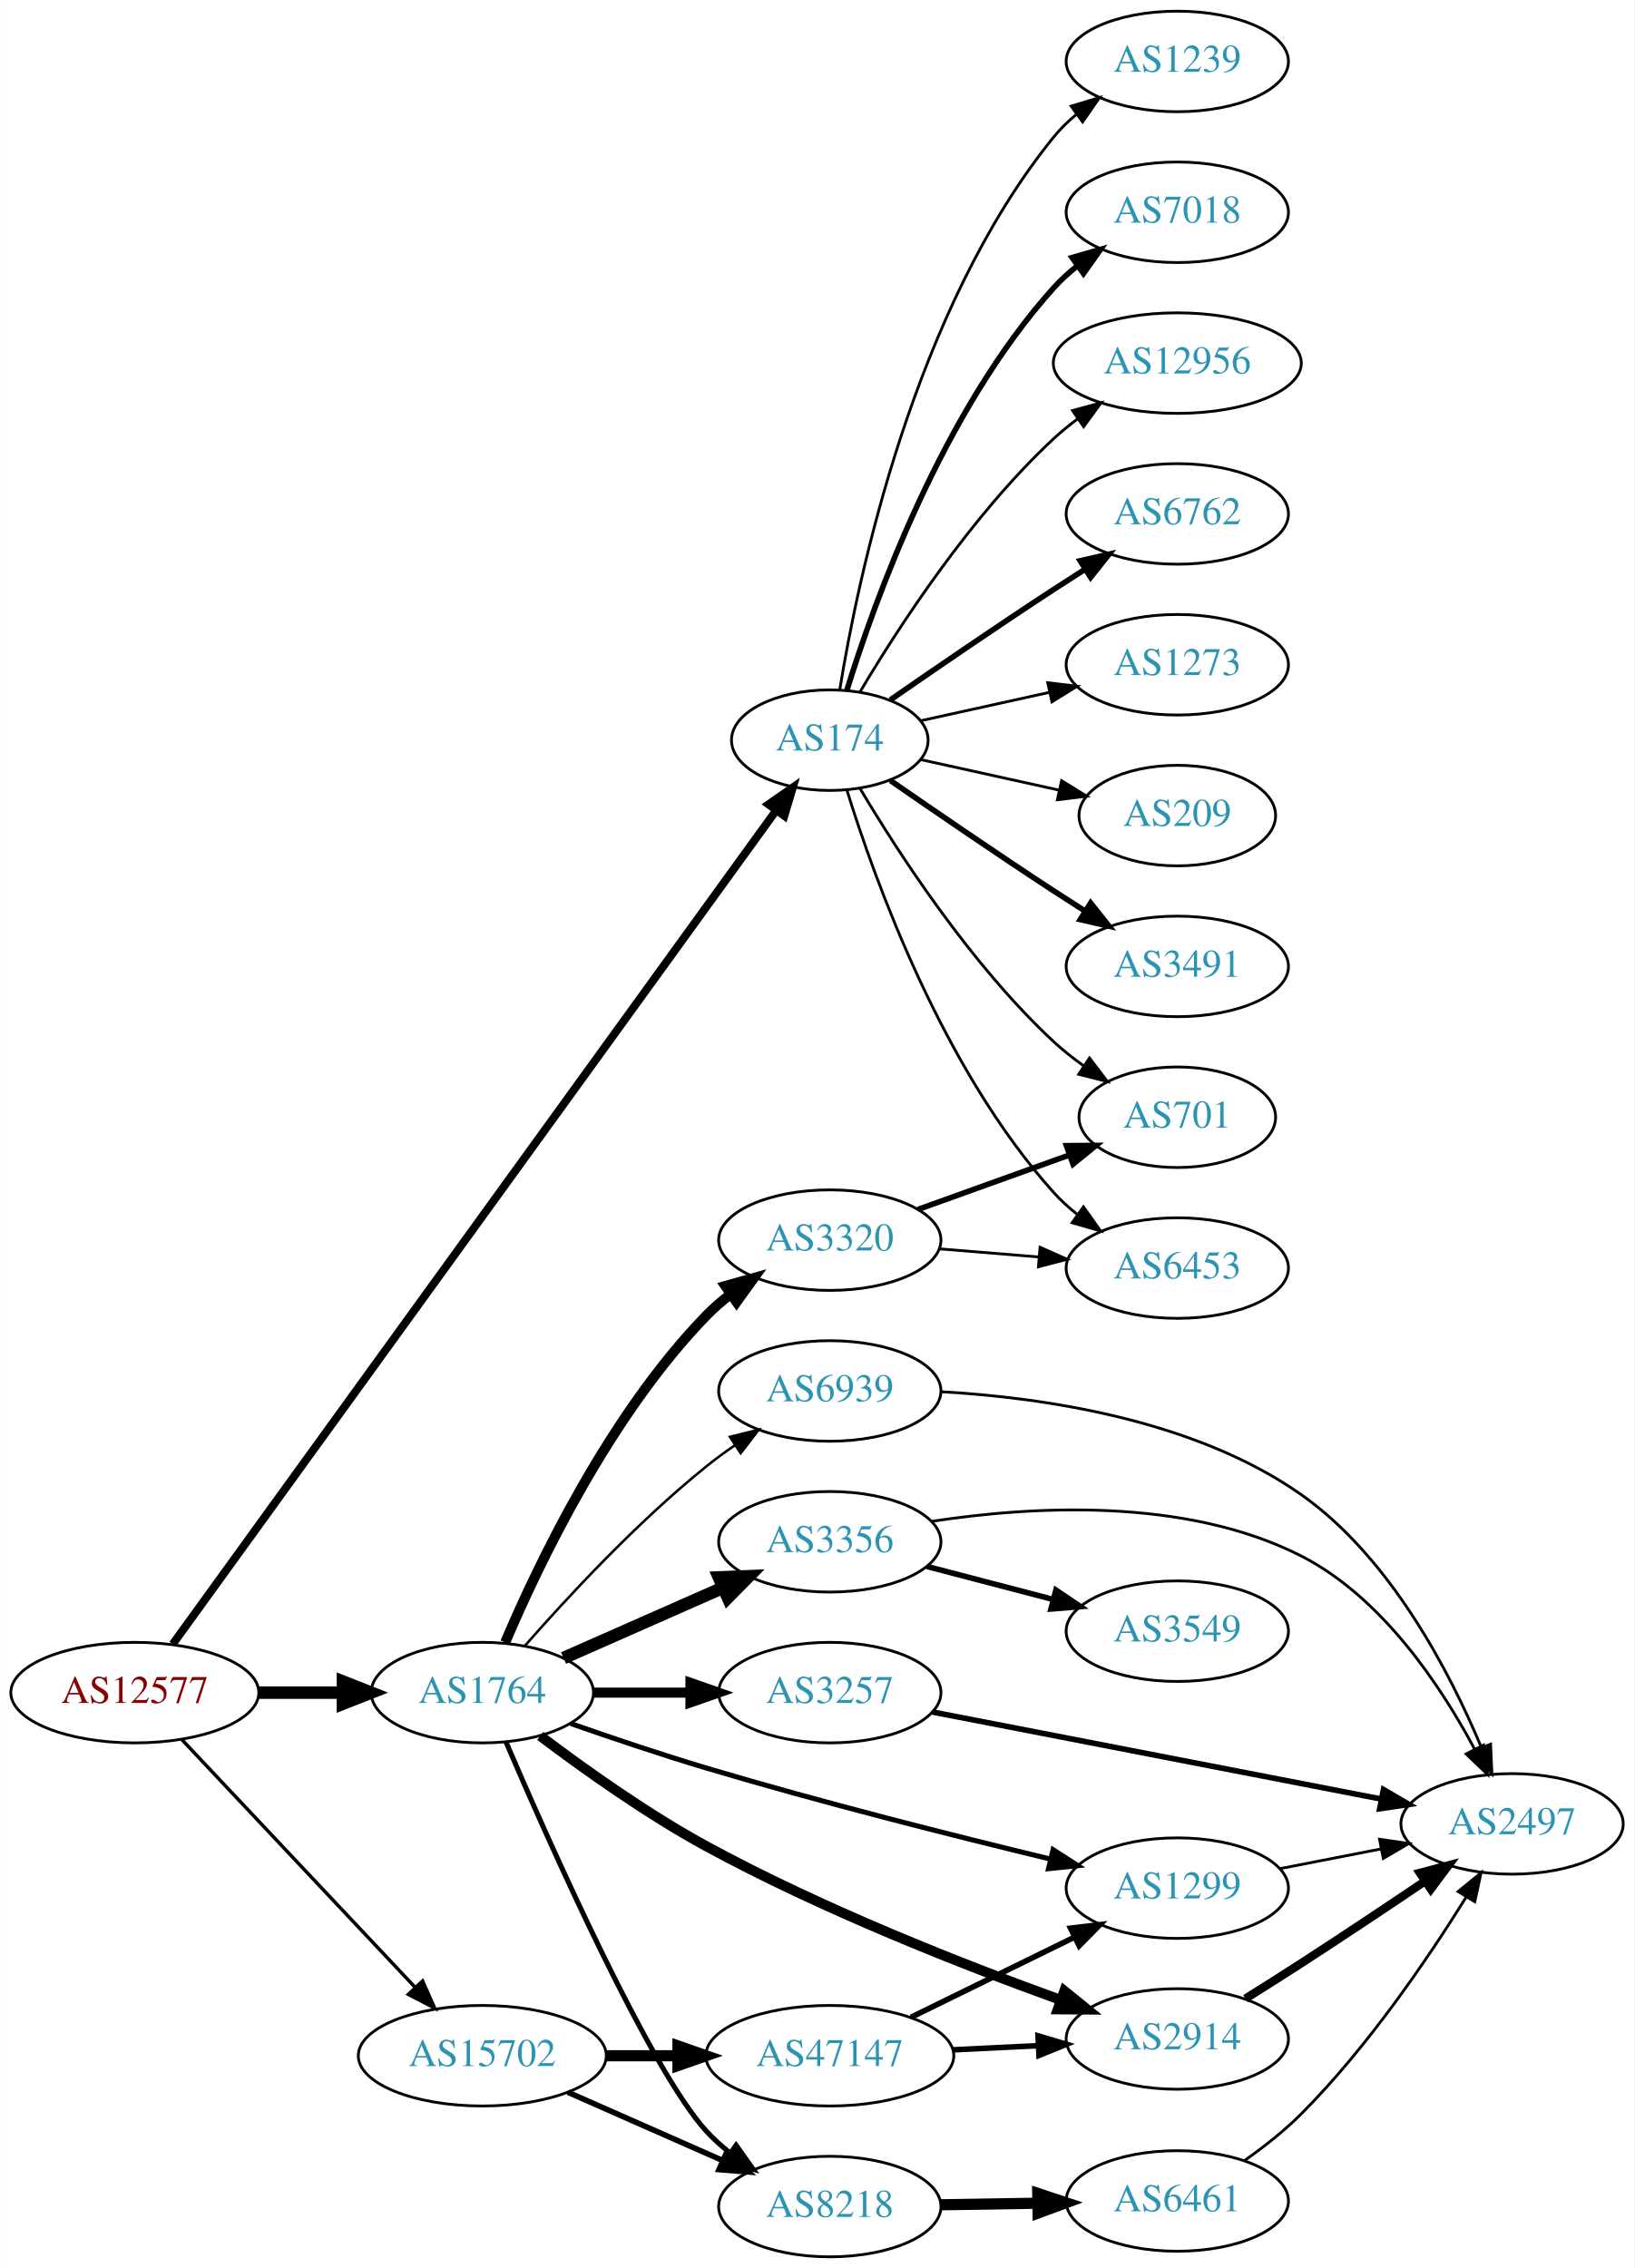
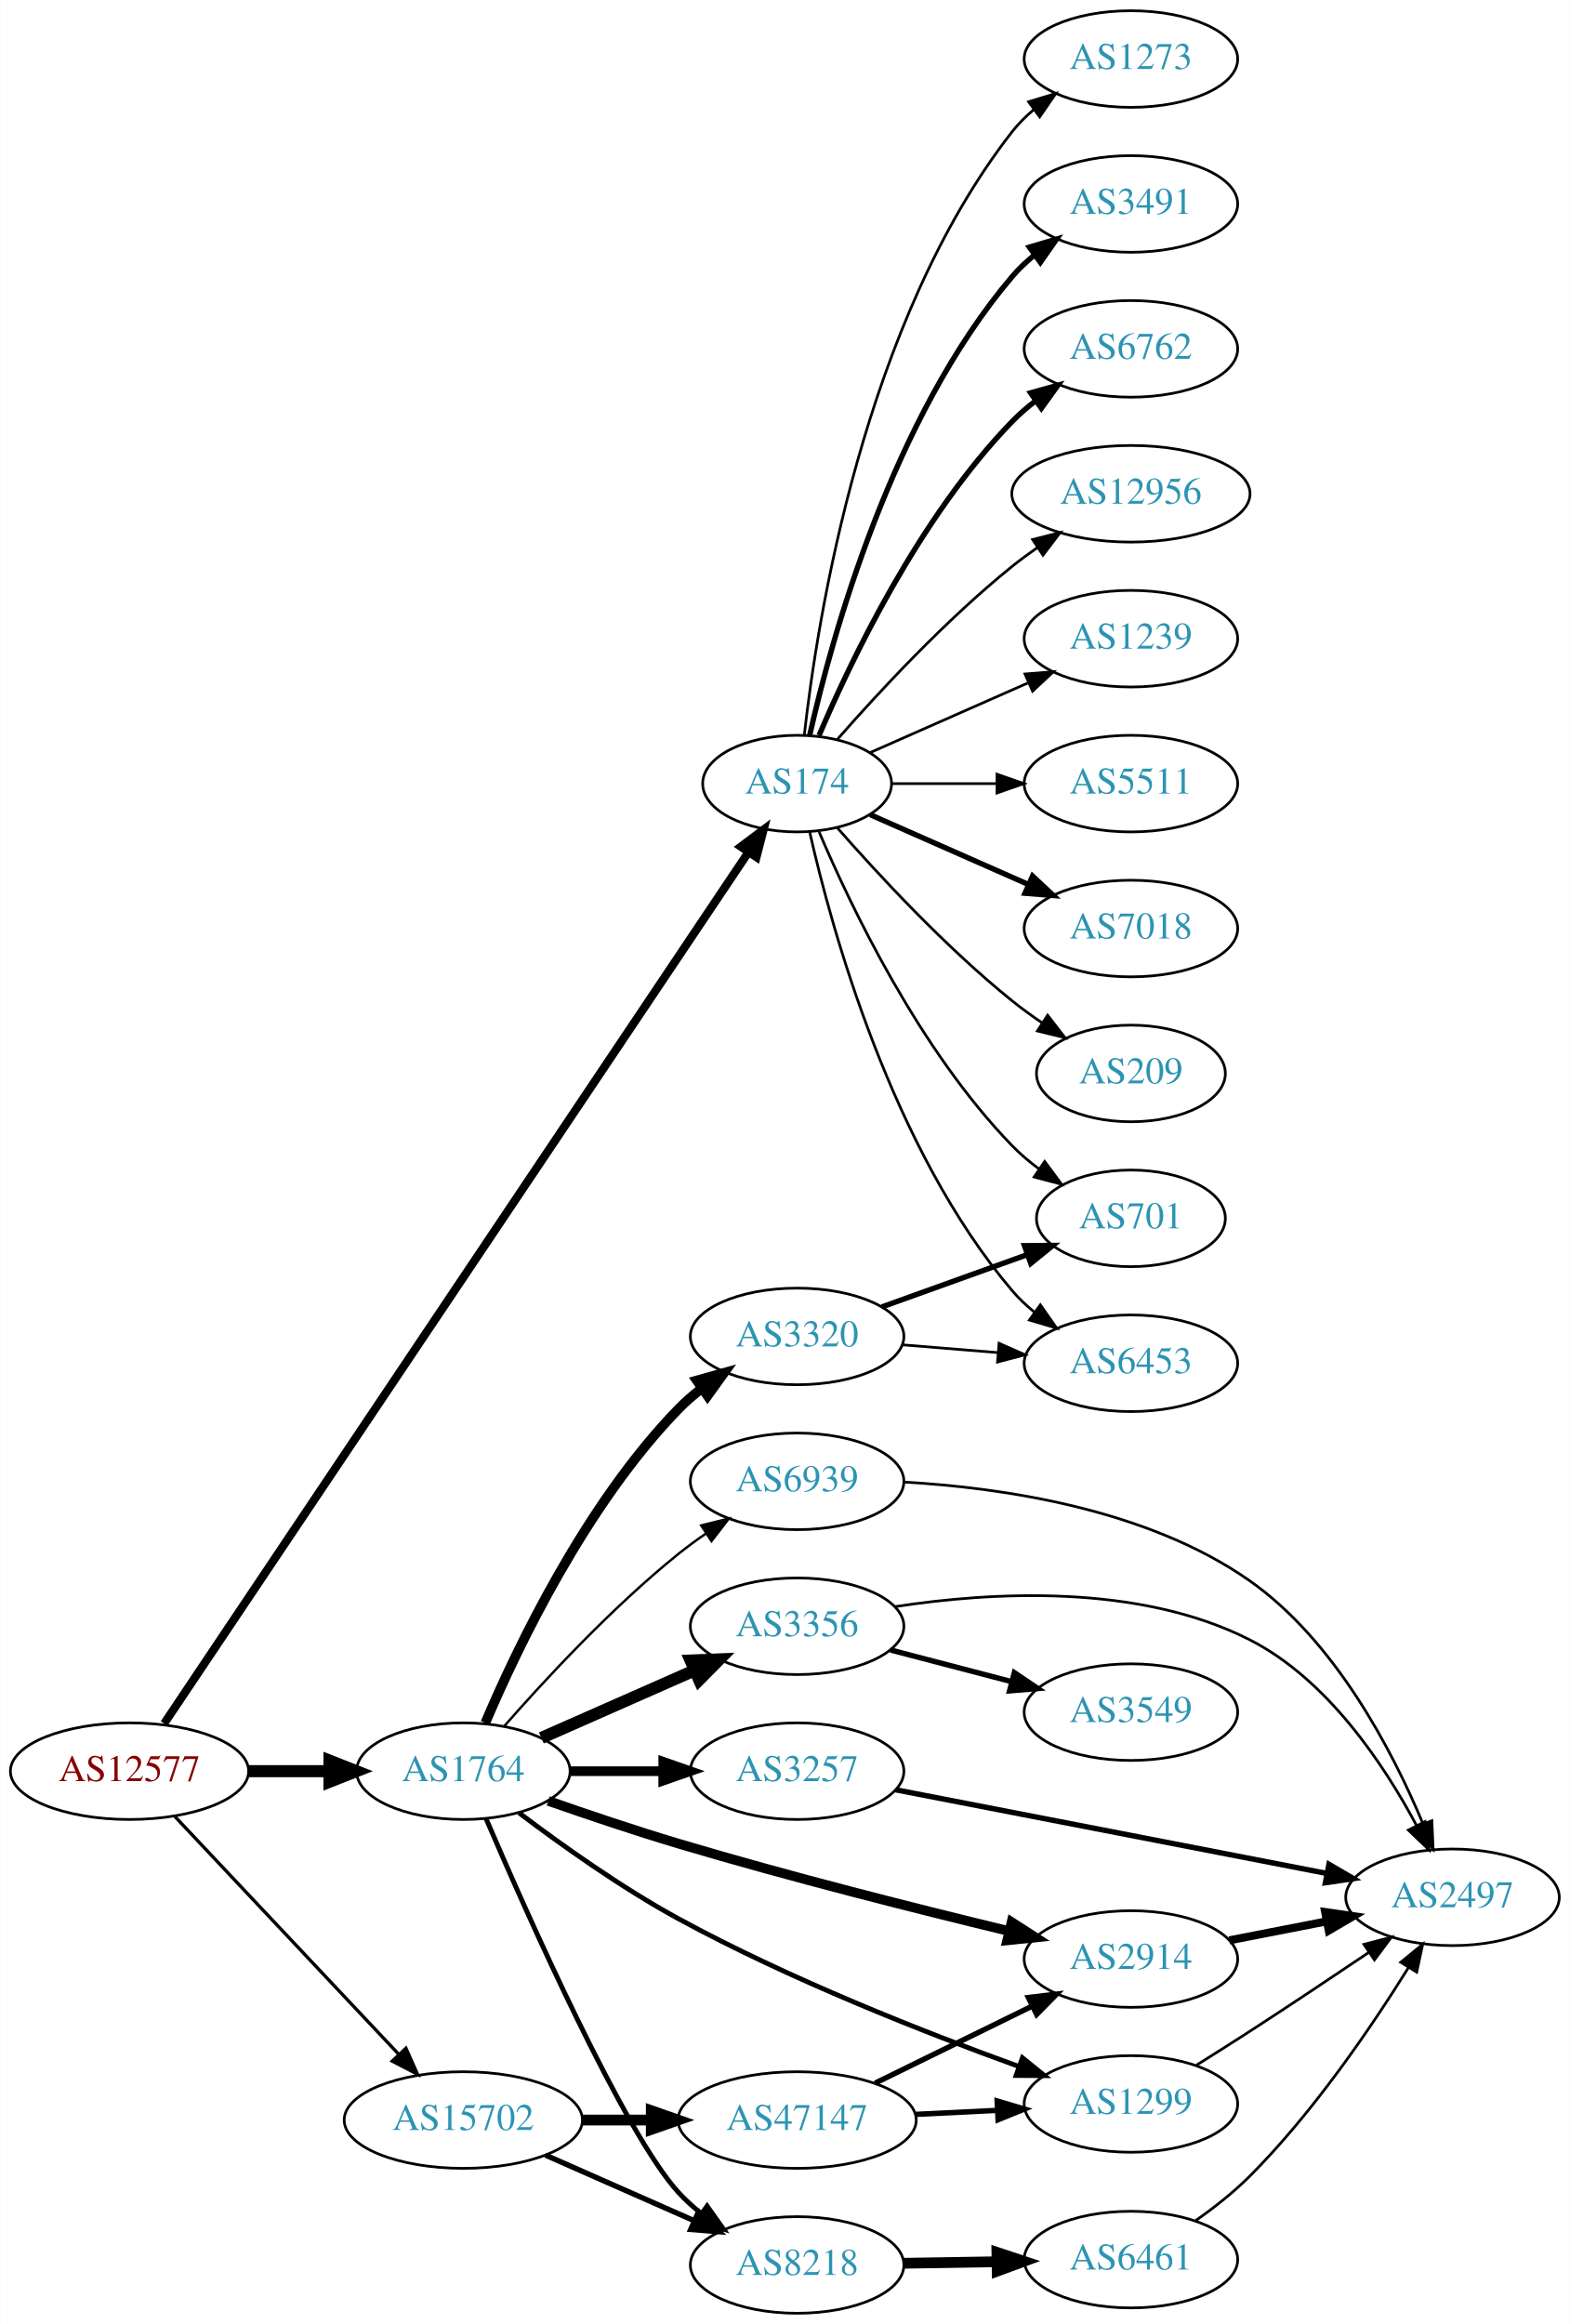
- <svg xmlns="http://www.w3.org/2000/svg" xmlns:xlink="http://www.w3.org/1999/xlink" width="585pt" height="812pt" viewBox="0.00 0.00 584.86 812.00">
-   <g id="graph0" class="graph" transform="scale(1 1) rotate(0) translate(4 808)">
-     <polygon fill="white" stroke="none" points="-4,4 -4,-808 580.862,-808 580.862,4 -4,4" />
+ <svg xmlns="http://www.w3.org/2000/svg" xmlns:xlink="http://www.w3.org/1999/xlink" width="585pt" height="866pt" viewBox="0.00 0.00 584.86 866.00">
+   <g id="graph0" class="graph" transform="scale(1 1) rotate(0) translate(4 862)">
+     <polygon fill="white" stroke="none" points="-4,4 -4,-862 580.862,-862 580.862,4 -4,4" />
    <g id="node1" class="node">
      <g id="a_node1">
        <a xlink:href="/asn/12577" xlink:title="AS12577 ~ Muehlgasse 14E [AT]">
          <ellipse fill="#ffffff" stroke="black" cx="44.196" cy="-202" rx="44.393" ry="18" />
          <text text-anchor="middle" x="44.196" y="-198.3" font-family="Times,serif" font-size="14.00" fill="#880000">AS12577</text>
        </a>
      </g>
    </g>
    <g id="node2" class="node">
      <g id="a_node2">
        <a xlink:href="/asn/174" xlink:title="AS174 ~ Cogent Communications [US]">
-           <ellipse fill="#ffffff" stroke="black" cx="292.98" cy="-543" rx="35.194" ry="18" />
-           <text text-anchor="middle" x="292.98" y="-539.3" font-family="Times,serif" font-size="14.00" fill="#2c94b3">AS174</text>
+           <ellipse fill="#ffffff" stroke="black" cx="292.98" cy="-570" rx="35.194" ry="18" />
+           <text text-anchor="middle" x="292.98" y="-566.3" font-family="Times,serif" font-size="14.00" fill="#2c94b3">AS174</text>
        </a>
      </g>
    </g>
    <g id="edge1" class="edge">
-       <path fill="none" stroke="black" stroke-width="2.864" d="M57.773,-219.379C98.382,-275.491 226.122,-451.999 273.799,-517.877" />
-       <polygon fill="black" stroke="black" stroke-width="2.864" points="271.023,-520.012 279.721,-526.061 276.694,-515.908 271.023,-520.012" />
+       <path fill="none" stroke="black" stroke-width="3.068" d="M57.099,-219.749C97.182,-279.52 227.37,-473.655 274.634,-544.133" />
+       <polygon fill="black" stroke="black" stroke-width="3.068" points="272.006,-546.499 280.483,-552.855 277.82,-542.6 272.006,-546.499" />
    </g>
    <g id="node3" class="node">
      <g id="a_node3">
        <a xlink:href="/asn/1764" xlink:title="AS1764 ~ NEXTLAYER-AS [AT]">
          <ellipse fill="#ffffff" stroke="black" cx="168.588" cy="-202" rx="39.794" ry="18" />
          <text text-anchor="middle" x="168.588" y="-198.3" font-family="Times,serif" font-size="14.00" fill="#2c94b3">AS1764</text>
        </a>
      </g>
    </g>
    <g id="edge2" class="edge">
      <path fill="none" stroke="black" stroke-width="4.5" d="M88.692,-202C98.381,-202 108.717,-202 118.61,-202" />
      <polygon fill="black" stroke="black" stroke-width="4.5" points="118.713,-205.938 128.713,-202 118.713,-198.063 118.713,-205.938" />
    </g>
    <g id="node4" class="node">
      <g id="a_node4">
        <a xlink:href="/asn/15702" xlink:title="AS15702 ~ Onstage Online GmbH [AT]">
          <ellipse fill="#ffffff" stroke="black" cx="168.588" cy="-72" rx="44.393" ry="18" />
          <text text-anchor="middle" x="168.588" y="-68.3" font-family="Times,serif" font-size="14.00" fill="#2c94b3">AS15702</text>
        </a>
      </g>
    </g>
    <g id="edge3" class="edge">
      <path fill="none" stroke="black" stroke-width="1.227" d="M60.946,-185.271C82.127,-162.774 119.947,-122.602 144.388,-96.643" />
      <polygon fill="black" stroke="black" stroke-width="1.227" points="147.203,-98.758 151.51,-89.078 142.107,-93.959 147.203,-98.758" />
    </g>
    <g id="node5" class="node">
      <g id="a_node5">
+         <a xlink:href="/asn/3491" xlink:title="AS3491 ~ PCCW Global, Inc. [US]">
+           <ellipse fill="#ffffff" stroke="black" cx="417.373" cy="-786" rx="39.794" ry="18" />
+           <text text-anchor="middle" x="417.373" y="-782.3" font-family="Times,serif" font-size="14.00" fill="#2c94b3">AS3491</text>
+         </a>
+       </g>
+     </g>
+     <g id="edge4" class="edge">
+       <path fill="none" stroke="black" stroke-width="2" d="M297.674,-588.075C305.814,-624.148 328.247,-706.14 373.176,-759 375.611,-761.864 378.427,-764.521 381.432,-766.961" />
+       <polygon fill="black" stroke="black" stroke-width="2" points="379.531,-769.905 389.692,-772.906 383.62,-764.224 379.531,-769.905" />
+     </g>
+     <g id="node6" class="node">
+       <g id="a_node6">
+         <a xlink:href="/asn/6762" xlink:title="AS6762 ~ TELECOM ITALIA SPARKLE S.p.A. [IT]">
+           <ellipse fill="#ffffff" stroke="black" cx="417.373" cy="-732" rx="39.794" ry="18" />
+           <text text-anchor="middle" x="417.373" y="-728.3" font-family="Times,serif" font-size="14.00" fill="#2c94b3">AS6762</text>
+         </a>
+       </g>
+     </g>
+     <g id="edge5" class="edge">
+       <path fill="none" stroke="black" stroke-width="2" d="M301.171,-587.975C312.938,-615.682 338.512,-669.348 373.176,-705 375.797,-707.695 378.737,-710.239 381.82,-712.608" />
+       <polygon fill="black" stroke="black" stroke-width="2" points="379.986,-715.597 390.189,-718.455 383.995,-709.859 379.986,-715.597" />
+     </g>
+     <g id="node7" class="node">
+       <g id="a_node7">
+         <a xlink:href="/asn/12956" xlink:title="AS12956 ~ TELXIUS [ES]">
+           <ellipse fill="#ffffff" stroke="black" cx="417.373" cy="-678" rx="44.393" ry="18" />
+           <text text-anchor="middle" x="417.373" y="-674.3" font-family="Times,serif" font-size="14.00" fill="#2c94b3">AS12956</text>
+         </a>
+       </g>
+     </g>
+     <g id="edge6" class="edge">
+       <path fill="none" stroke="black" d="M307.854,-586.345C322.924,-603.559 348.202,-630.901 373.176,-651 376.105,-653.357 379.251,-655.675 382.463,-657.902" />
+       <polygon fill="black" stroke="black" points="380.738,-660.958 391.011,-663.552 384.598,-655.118 380.738,-660.958" />
+     </g>
+     <g id="node8" class="node">
+       <g id="a_node8">
        <a xlink:href="/asn/6453" xlink:title="AS6453 ~ TATA COMMUNICATIONS (AMERICA) INC [US]">
          <ellipse fill="#ffffff" stroke="black" cx="417.373" cy="-354" rx="39.794" ry="18" />
          <text text-anchor="middle" x="417.373" y="-350.3" font-family="Times,serif" font-size="14.00" fill="#2c94b3">AS6453</text>
        </a>
      </g>
    </g>
-     <g id="edge4" class="edge">
-       <path fill="none" stroke="black" d="M299.118,-525.06C309.021,-493.021 333.359,-425.188 373.176,-381 375.693,-378.208 378.564,-375.599 381.603,-373.188" />
-       <polygon fill="black" stroke="black" points="383.786,-375.93 389.911,-367.285 379.732,-370.224 383.786,-375.93" />
-     </g>
-     <g id="node6" class="node">
-       <g id="a_node6">
-         <a xlink:href="/asn/3491" xlink:title="AS3491 ~ PCCW Global, Inc. [US]">
-           <ellipse fill="#ffffff" stroke="black" cx="417.373" cy="-462" rx="39.794" ry="18" />
-           <text text-anchor="middle" x="417.373" y="-458.3" font-family="Times,serif" font-size="14.00" fill="#2c94b3">AS3491</text>
-         </a>
-       </g>
-     </g>
-     <g id="edge5" class="edge">
-       <path fill="none" stroke="black" stroke-width="2" d="M314.671,-528.56C330.563,-517.551 353.113,-502.103 373.176,-489 376.758,-486.661 380.529,-484.241 384.289,-481.856" />
-       <polygon fill="black" stroke="black" stroke-width="2" points="386.352,-484.693 392.95,-476.404 382.623,-478.769 386.352,-484.693" />
-     </g>
-     <g id="node7" class="node">
-       <g id="a_node7">
-         <a xlink:href="/asn/1239" xlink:title="AS1239 ~ Sprint [US]">
-           <ellipse fill="#ffffff" stroke="black" cx="417.373" cy="-786" rx="39.794" ry="18" />
-           <text text-anchor="middle" x="417.373" y="-782.3" font-family="Times,serif" font-size="14.00" fill="#2c94b3">AS1239</text>
-         </a>
-       </g>
-     </g>
-     <g id="edge6" class="edge">
-       <path fill="none" stroke="black" d="M296.561,-561.178C303.016,-600.997 323.088,-697.286 373.176,-759 375.545,-761.918 378.318,-764.612 381.295,-767.075" />
-       <polygon fill="black" stroke="black" points="379.371,-770.003 389.517,-773.052 383.486,-764.341 379.371,-770.003" />
-     </g>
-     <g id="node8" class="node">
-       <g id="a_node8">
-         <a xlink:href="/asn/7018" xlink:title="AS7018 ~ AT&amp;T Services, Inc. [US]">
-           <ellipse fill="#ffffff" stroke="black" cx="417.373" cy="-732" rx="39.794" ry="18" />
-           <text text-anchor="middle" x="417.373" y="-728.3" font-family="Times,serif" font-size="14.00" fill="#2c94b3">AS7018</text>
-         </a>
-       </g>
-     </g>
    <g id="edge7" class="edge">
-       <path fill="none" stroke="black" stroke-width="2" d="M299.118,-560.94C309.021,-592.979 333.359,-660.812 373.176,-705 375.693,-707.792 378.564,-710.401 381.603,-712.812" />
-       <polygon fill="black" stroke="black" stroke-width="2" points="379.732,-715.776 389.911,-718.715 383.786,-710.07 379.732,-715.776" />
+       <path fill="none" stroke="black" d="M297.674,-551.925C305.814,-515.852 328.247,-433.86 373.176,-381 375.611,-378.136 378.427,-375.479 381.432,-373.039" />
+       <polygon fill="black" stroke="black" points="383.62,-375.776 389.692,-367.094 379.531,-370.095 383.62,-375.776" />
    </g>
    <g id="node9" class="node">
      <g id="a_node9">
        <a xlink:href="/asn/701" xlink:title="AS701 ~ UUNET [US]">
          <ellipse fill="#ffffff" stroke="black" cx="417.373" cy="-408" rx="35.194" ry="18" />
          <text text-anchor="middle" x="417.373" y="-404.3" font-family="Times,serif" font-size="14.00" fill="#2c94b3">AS701</text>
        </a>
      </g>
    </g>
    <g id="edge8" class="edge">
-       <path fill="none" stroke="black" d="M303.793,-525.721C317.299,-502.989 343.359,-462.686 373.176,-435 376.474,-431.939 380.166,-429.028 383.967,-426.328" />
-       <polygon fill="black" stroke="black" points="385.941,-429.219 392.348,-420.78 382.078,-423.381 385.941,-429.219" />
+       <path fill="none" stroke="black" d="M301.171,-552.025C312.938,-524.318 338.512,-470.652 373.176,-435 376.159,-431.933 379.556,-429.06 383.106,-426.419" />
+       <polygon fill="black" stroke="black" points="385.233,-429.205 391.54,-420.692 381.301,-423.414 385.233,-429.205" />
    </g>
    <g id="node10" class="node">
      <g id="a_node10">
-         <a xlink:href="/asn/12956" xlink:title="AS12956 ~ TELXIUS [ES]">
-           <ellipse fill="#ffffff" stroke="black" cx="417.373" cy="-678" rx="44.393" ry="18" />
-           <text text-anchor="middle" x="417.373" y="-674.3" font-family="Times,serif" font-size="14.00" fill="#2c94b3">AS12956</text>
+         <a xlink:href="/asn/1239" xlink:title="AS1239 ~ Sprint [US]">
+           <ellipse fill="#ffffff" stroke="black" cx="417.373" cy="-624" rx="39.794" ry="18" />
+           <text text-anchor="middle" x="417.373" y="-620.3" font-family="Times,serif" font-size="14.00" fill="#2c94b3">AS1239</text>
        </a>
      </g>
    </g>
    <g id="edge9" class="edge">
-       <path fill="none" stroke="black" d="M303.793,-560.279C317.299,-583.011 343.359,-623.314 373.176,-651 375.783,-653.42 378.637,-655.746 381.595,-657.948" />
-       <polygon fill="black" stroke="black" points="379.873,-661.012 390.095,-663.8 383.843,-655.246 379.873,-661.012" />
+       <path fill="none" stroke="black" d="M320.237,-581.584C337.422,-589.167 360.135,-599.188 379.17,-607.586" />
+       <polygon fill="black" stroke="black" points="377.896,-610.849 388.458,-611.684 380.721,-604.445 377.896,-610.849" />
    </g>
    <g id="node11" class="node">
      <g id="a_node11">
-         <a xlink:href="/asn/6762" xlink:title="AS6762 ~ TELECOM ITALIA SPARKLE S.p.A. [IT]">
-           <ellipse fill="#ffffff" stroke="black" cx="417.373" cy="-624" rx="39.794" ry="18" />
-           <text text-anchor="middle" x="417.373" y="-620.3" font-family="Times,serif" font-size="14.00" fill="#2c94b3">AS6762</text>
+         <a xlink:href="/asn/5511" xlink:title="AS5511 ~ Orange S.A. [FR]">
+           <ellipse fill="#ffffff" stroke="black" cx="417.373" cy="-570" rx="39.794" ry="18" />
+           <text text-anchor="middle" x="417.373" y="-566.3" font-family="Times,serif" font-size="14.00" fill="#2c94b3">AS5511</text>
        </a>
      </g>
    </g>
    <g id="edge10" class="edge">
-       <path fill="none" stroke="black" stroke-width="2" d="M314.671,-557.44C330.563,-568.449 353.113,-583.897 373.176,-597 376.758,-599.339 380.529,-601.759 384.289,-604.144" />
-       <polygon fill="black" stroke="black" stroke-width="2" points="382.623,-607.231 392.95,-609.596 386.352,-601.307 382.623,-607.231" />
+       <path fill="none" stroke="black" d="M328.399,-570C340.45,-570 354.226,-570 367.244,-570" />
+       <polygon fill="black" stroke="black" points="367.474,-573.5 377.473,-570 367.473,-566.5 367.474,-573.5" />
    </g>
    <g id="node12" class="node">
      <g id="a_node12">
-         <a xlink:href="/asn/1273" xlink:title="AS1273 ~ Vodafone Group PLC [EU]">
-           <ellipse fill="#ffffff" stroke="black" cx="417.373" cy="-570" rx="39.794" ry="18" />
-           <text text-anchor="middle" x="417.373" y="-566.3" font-family="Times,serif" font-size="14.00" fill="#2c94b3">AS1273</text>
+         <a xlink:href="/asn/7018" xlink:title="AS7018 ~ AT&amp;T Services, Inc. [US]">
+           <ellipse fill="#ffffff" stroke="black" cx="417.373" cy="-516" rx="39.794" ry="18" />
+           <text text-anchor="middle" x="417.373" y="-512.3" font-family="Times,serif" font-size="14.00" fill="#2c94b3">AS7018</text>
        </a>
      </g>
    </g>
    <g id="edge11" class="edge">
-       <path fill="none" stroke="black" d="M325.499,-549.953C339.56,-553.055 356.378,-556.765 371.702,-560.146" />
-       <polygon fill="black" stroke="black" points="370.993,-563.573 381.512,-562.31 372.501,-556.738 370.993,-563.573" />
+       <path fill="none" stroke="black" stroke-width="2" d="M320.237,-558.416C337.422,-550.833 360.135,-540.812 379.17,-532.414" />
+       <polygon fill="black" stroke="black" stroke-width="2" points="380.721,-535.555 388.458,-528.316 377.896,-529.151 380.721,-535.555" />
    </g>
    <g id="node13" class="node">
      <g id="a_node13">
        <a xlink:href="/asn/209" xlink:title="AS209 ~ CenturyLink Communications, LLC [US]">
-           <ellipse fill="#ffffff" stroke="black" cx="417.373" cy="-516" rx="35.194" ry="18" />
-           <text text-anchor="middle" x="417.373" y="-512.3" font-family="Times,serif" font-size="14.00" fill="#2c94b3">AS209</text>
+           <ellipse fill="#ffffff" stroke="black" cx="417.373" cy="-462" rx="35.194" ry="18" />
+           <text text-anchor="middle" x="417.373" y="-458.3" font-family="Times,serif" font-size="14.00" fill="#2c94b3">AS209</text>
        </a>
      </g>
    </g>
    <g id="edge12" class="edge">
-       <path fill="none" stroke="black" d="M325.499,-536.047C340.632,-532.708 358.96,-528.665 375.18,-525.087" />
-       <polygon fill="black" stroke="black" points="375.949,-528.502 384.96,-522.93 374.441,-521.666 375.949,-528.502" />
+       <path fill="none" stroke="black" d="M307.854,-553.655C322.924,-536.441 348.202,-509.099 373.176,-489 376.682,-486.179 380.5,-483.413 384.368,-480.792" />
+       <polygon fill="black" stroke="black" points="386.325,-483.694 392.813,-475.318 382.518,-477.82 386.325,-483.694" />
    </g>
    <g id="node14" class="node">
      <g id="a_node14">
+         <a xlink:href="/asn/1273" xlink:title="AS1273 ~ Vodafone Group PLC [EU]">
+           <ellipse fill="#ffffff" stroke="black" cx="417.373" cy="-840" rx="39.794" ry="18" />
+           <text text-anchor="middle" x="417.373" y="-836.3" font-family="Times,serif" font-size="14.00" fill="#2c94b3">AS1273</text>
+         </a>
+       </g>
+     </g>
+     <g id="edge13" class="edge">
+       <path fill="none" stroke="black" d="M295.66,-588.129C300.49,-631.368 317.831,-742.216 373.176,-813 375.492,-815.961 378.229,-818.683 381.184,-821.164" />
+       <polygon fill="black" stroke="black" points="379.239,-824.078 389.375,-827.165 383.377,-818.432 379.239,-824.078" />
+     </g>
+     <g id="node15" class="node">
+       <g id="a_node15">
+         <a xlink:href="/asn/3356" xlink:title="AS3356 ~ Level 3 Parent, LLC [US]">
+           <ellipse fill="#ffffff" stroke="black" cx="292.98" cy="-256" rx="39.794" ry="18" />
+           <text text-anchor="middle" x="292.98" y="-252.3" font-family="Times,serif" font-size="14.00" fill="#2c94b3">AS3356</text>
+         </a>
+       </g>
+     </g>
+     <g id="edge14" class="edge">
+       <path fill="none" stroke="black" stroke-width="4.5" d="M197.667,-214.389C214.615,-221.866 236.413,-231.483 254.782,-239.588" />
+       <polygon fill="black" stroke="black" stroke-width="4.5" points="253.293,-243.235 264.032,-243.669 256.472,-236.03 253.293,-243.235" />
+     </g>
+     <g id="node16" class="node">
+       <g id="a_node16">
+         <a xlink:href="/asn/1299" xlink:title="AS1299 ~ Telia Carrier [EU]">
+           <ellipse fill="#ffffff" stroke="black" cx="417.373" cy="-78" rx="39.794" ry="18" />
+           <text text-anchor="middle" x="417.373" y="-74.3" font-family="Times,serif" font-size="14.00" fill="#2c94b3">AS1299</text>
+         </a>
+       </g>
+     </g>
+     <g id="edge15" class="edge">
+       <path fill="none" stroke="black" stroke-width="1.8" d="M189.322,-186.495C204.893,-174.714 227.469,-158.611 248.784,-147 290.28,-124.396 340.762,-104.567 375.408,-92.037" />
+       <polygon fill="black" stroke="black" stroke-width="1.8" points="376.943,-95.205 385.182,-88.543 374.587,-88.613 376.943,-95.205" />
+     </g>
+     <g id="node17" class="node">
+       <g id="a_node17">
+         <a xlink:href="/asn/2914" xlink:title="AS2914 ~ NTT America, Inc. [US]">
+           <ellipse fill="#ffffff" stroke="black" cx="417.373" cy="-132" rx="39.794" ry="18" />
+           <text text-anchor="middle" x="417.373" y="-128.3" font-family="Times,serif" font-size="14.00" fill="#2c94b3">AS2914</text>
+         </a>
+       </g>
+     </g>
+     <g id="edge16" class="edge">
+       <path fill="none" stroke="black" stroke-width="3.6" d="M200.25,-190.928C214.862,-185.812 232.637,-179.816 248.784,-175 290.131,-162.668 337.84,-150.637 371.755,-142.452" />
+       <polygon fill="black" stroke="black" stroke-width="3.6" points="372.907,-145.775 381.815,-140.039 371.275,-138.968 372.907,-145.775" />
+     </g>
+     <g id="node18" class="node">
+       <g id="a_node18">
        <a xlink:href="/asn/8218" xlink:title="AS8218 ~ legacy Neotelecoms [FR]">
          <ellipse fill="#ffffff" stroke="black" cx="292.98" cy="-18" rx="39.794" ry="18" />
          <text text-anchor="middle" x="292.98" y="-14.3" font-family="Times,serif" font-size="14.00" fill="#2c94b3">AS8218</text>
        </a>
      </g>
    </g>
-     <g id="edge13" class="edge">
+     <g id="edge17" class="edge">
      <path fill="none" stroke="black" stroke-width="1.8" d="M177.039,-184.366C192.543,-148.211 228.515,-67.213 248.784,-45 251.318,-42.224 254.201,-39.625 257.247,-37.221" />
      <polygon fill="black" stroke="black" stroke-width="1.8" points="259.429,-39.965 265.565,-31.327 255.382,-34.253 259.429,-39.965" />
    </g>
-     <g id="node15" class="node">
-       <g id="a_node15">
+     <g id="node19" class="node">
+       <g id="a_node19">
        <a xlink:href="/asn/3257" xlink:title="AS3257 ~ GTT [DE]">
          <ellipse fill="#ffffff" stroke="black" cx="292.98" cy="-202" rx="39.794" ry="18" />
          <text text-anchor="middle" x="292.98" y="-198.3" font-family="Times,serif" font-size="14.00" fill="#2c94b3">AS3257</text>
        </a>
      </g>
    </g>
-     <g id="edge14" class="edge">
+     <g id="edge18" class="edge">
      <path fill="none" stroke="black" stroke-width="3.6" d="M208.314,-202C219.252,-202 231.303,-202 242.769,-202" />
      <polygon fill="black" stroke="black" stroke-width="3.6" points="243.087,-205.5 253.087,-202 243.087,-198.5 243.087,-205.5" />
    </g>
-     <g id="node16" class="node">
-       <g id="a_node16">
-         <a xlink:href="/asn/2914" xlink:title="AS2914 ~ NTT America, Inc. [US]">
-           <ellipse fill="#ffffff" stroke="black" cx="417.373" cy="-78" rx="39.794" ry="18" />
-           <text text-anchor="middle" x="417.373" y="-74.3" font-family="Times,serif" font-size="14.00" fill="#2c94b3">AS2914</text>
-         </a>
-       </g>
-     </g>
-     <g id="edge15" class="edge">
-       <path fill="none" stroke="black" stroke-width="3.6" d="M189.322,-186.495C204.893,-174.714 227.469,-158.611 248.784,-147 290.28,-124.396 340.762,-104.567 375.408,-92.037" />
-       <polygon fill="black" stroke="black" stroke-width="3.6" points="376.943,-95.205 385.182,-88.543 374.587,-88.613 376.943,-95.205" />
-     </g>
-     <g id="node17" class="node">
-       <g id="a_node17">
+     <g id="node20" class="node">
+       <g id="a_node20">
        <a xlink:href="/asn/3320" xlink:title="AS3320 ~ DTAG [DE]">
          <ellipse fill="#ffffff" stroke="black" cx="292.98" cy="-364" rx="39.794" ry="18" />
          <text text-anchor="middle" x="292.98" y="-360.3" font-family="Times,serif" font-size="14.00" fill="#2c94b3">AS3320</text>
        </a>
      </g>
    </g>
-     <g id="edge16" class="edge">
+     <g id="edge19" class="edge">
      <path fill="none" stroke="black" stroke-width="3.6" d="M176.779,-219.975C188.546,-247.682 214.12,-301.348 248.784,-337 251.404,-339.695 254.345,-342.239 257.428,-344.608" />
      <polygon fill="black" stroke="black" stroke-width="3.6" points="255.594,-347.597 265.796,-350.455 259.603,-341.859 255.594,-347.597" />
    </g>
-     <g id="node18" class="node">
-       <g id="a_node18">
-         <a xlink:href="/asn/3356" xlink:title="AS3356 ~ Level 3 Parent, LLC [US]">
-           <ellipse fill="#ffffff" stroke="black" cx="292.98" cy="-256" rx="39.794" ry="18" />
-           <text text-anchor="middle" x="292.98" y="-252.3" font-family="Times,serif" font-size="14.00" fill="#2c94b3">AS3356</text>
-         </a>
-       </g>
-     </g>
-     <g id="edge17" class="edge">
-       <path fill="none" stroke="black" stroke-width="4.5" d="M197.667,-214.389C214.615,-221.866 236.413,-231.483 254.782,-239.588" />
-       <polygon fill="black" stroke="black" stroke-width="4.5" points="253.293,-243.235 264.032,-243.669 256.472,-236.03 253.293,-243.235" />
-     </g>
-     <g id="node19" class="node">
-       <g id="a_node19">
-         <a xlink:href="/asn/1299" xlink:title="AS1299 ~ Telia Carrier [EU]">
-           <ellipse fill="#ffffff" stroke="black" cx="417.373" cy="-132" rx="39.794" ry="18" />
-           <text text-anchor="middle" x="417.373" y="-128.3" font-family="Times,serif" font-size="14.00" fill="#2c94b3">AS1299</text>
-         </a>
-       </g>
-     </g>
-     <g id="edge18" class="edge">
-       <path fill="none" stroke="black" stroke-width="1.8" d="M200.25,-190.928C214.862,-185.812 232.637,-179.816 248.784,-175 290.131,-162.668 337.84,-150.637 371.755,-142.452" />
-       <polygon fill="black" stroke="black" stroke-width="1.8" points="372.907,-145.775 381.815,-140.039 371.275,-138.968 372.907,-145.775" />
-     </g>
-     <g id="node20" class="node">
-       <g id="a_node20">
+     <g id="node21" class="node">
+       <g id="a_node21">
        <a xlink:href="/asn/6939" xlink:title="AS6939 ~ Hurricane Electric LLC [US]">
          <ellipse fill="#ffffff" stroke="black" cx="292.98" cy="-310" rx="39.794" ry="18" />
          <text text-anchor="middle" x="292.98" y="-306.3" font-family="Times,serif" font-size="14.00" fill="#2c94b3">AS6939</text>
        </a>
      </g>
    </g>
-     <g id="edge19" class="edge">
+     <g id="edge20" class="edge">
      <path fill="none" stroke="black" stroke-width="0.9" d="M183.74,-218.663C198.842,-235.894 223.963,-263.024 248.784,-283 252.04,-285.62 255.565,-288.192 259.149,-290.646" />
      <polygon fill="black" stroke="black" stroke-width="0.9" points="257.237,-293.577 267.522,-296.121 261.068,-287.719 257.237,-293.577" />
    </g>
-     <g id="edge28" class="edge">
+     <g id="edge29" class="edge">
      <path fill="none" stroke="black" stroke-width="2" d="M199.216,-58.928C215.81,-51.606 236.67,-42.403 254.403,-34.579" />
      <polygon fill="black" stroke="black" stroke-width="2" points="256.151,-37.634 263.887,-30.395 253.325,-31.23 256.151,-37.634" />
    </g>
-     <g id="node24" class="node">
-       <g id="a_node24">
+     <g id="node25" class="node">
+       <g id="a_node25">
        <a xlink:href="/asn/47147" xlink:title="AS47147 ~ ANEXIA Internetdienstleistungs GmbH [AT]">
          <ellipse fill="#ffffff" stroke="black" cx="292.98" cy="-72" rx="44.393" ry="18" />
          <text text-anchor="middle" x="292.98" y="-68.3" font-family="Times,serif" font-size="14.00" fill="#2c94b3">AS47147</text>
        </a>
      </g>
    </g>
-     <g id="edge27" class="edge">
+     <g id="edge28" class="edge">
      <path fill="none" stroke="black" stroke-width="4" d="M213.084,-72C221.29,-72 229.961,-72 238.434,-72" />
      <polygon fill="black" stroke="black" stroke-width="4" points="238.625,-75.5 248.625,-72 238.625,-68.5 238.625,-75.5" />
-     </g>
-     <g id="node21" class="node">
-       <g id="a_node21">
-         <a xlink:href="/asn/6461" xlink:title="AS6461 ~ Zayo Bandwidth [US]">
-           <ellipse fill="#ffffff" stroke="black" cx="417.373" cy="-20" rx="39.794" ry="18" />
-           <text text-anchor="middle" x="417.373" y="-16.3" font-family="Times,serif" font-size="14.00" fill="#2c94b3">AS6461</text>
-         </a>
-       </g>
-     </g>
-     <g id="edge20" class="edge">
-       <path fill="none" stroke="black" stroke-width="4" d="M332.706,-18.633C343.644,-18.812 355.695,-19.009 367.161,-19.196" />
-       <polygon fill="black" stroke="black" stroke-width="4" points="367.423,-22.701 377.479,-19.364 367.537,-15.701 367.423,-22.701" />
    </g>
    <g id="node22" class="node">
      <g id="a_node22">
        <a xlink:href="/asn/2497" xlink:title="AS2497 ~ Internet Initiative Japan Inc. [JP]">
          <ellipse fill="#ffffff" stroke="black" cx="537.215" cy="-155" rx="39.794" ry="18" />
          <text text-anchor="middle" x="537.215" y="-151.3" font-family="Times,serif" font-size="14.00" fill="#2c94b3">AS2497</text>
        </a>
      </g>
    </g>
    <g id="edge21" class="edge">
-       <path fill="none" stroke="black" stroke-width="2" d="M329.723,-195.065C372.391,-186.786 443.82,-172.927 490.477,-163.874" />
-       <polygon fill="black" stroke="black" stroke-width="2" points="491.176,-167.304 500.326,-161.963 489.842,-160.432 491.176,-167.304" />
-     </g>
-     <g id="edge22" class="edge">
-       <path fill="none" stroke="black" stroke-width="3" d="M441.772,-92.439C448.214,-96.465 455.184,-100.868 461.569,-105 476.285,-114.525 492.466,-125.322 505.99,-134.44" />
-       <polygon fill="black" stroke="black" stroke-width="3" points="504.206,-137.459 514.451,-140.159 508.126,-131.659 504.206,-137.459" />
-     </g>
-     <g id="edge24" class="edge">
-       <path fill="none" stroke="black" d="M332.035,-360.891C343.324,-359.968 355.845,-358.945 367.71,-357.976" />
-       <polygon fill="black" stroke="black" points="368.238,-361.445 377.92,-357.142 367.668,-354.468 368.238,-361.445" />
-     </g>
-     <g id="edge23" class="edge">
-       <path fill="none" stroke="black" stroke-width="2" d="M324.549,-374.99C340.885,-380.862 361.144,-388.145 378.473,-394.375" />
-       <polygon fill="black" stroke="black" stroke-width="2" points="377.692,-397.813 388.286,-397.903 380.06,-391.226 377.692,-397.813" />
-     </g>
-     <g id="edge25" class="edge">
      <path fill="none" stroke="black" d="M329.488,-263.314C364.96,-268.768 420.043,-272.086 461.569,-251 490.522,-236.298 511.63,-204.608 523.868,-181.651" />
      <polygon fill="black" stroke="black" points="526.994,-183.225 528.419,-172.727 520.758,-180.045 526.994,-183.225" />
    </g>
    <g id="node23" class="node">
      <g id="a_node23">
        <a xlink:href="/asn/3549" xlink:title="AS3549 ~ Level 3 Parent, LLC [US]">
          <ellipse fill="#ffffff" stroke="black" cx="417.373" cy="-224" rx="39.794" ry="18" />
          <text text-anchor="middle" x="417.373" y="-220.3" font-family="Times,serif" font-size="14.00" fill="#2c94b3">AS3549</text>
        </a>
      </g>
    </g>
-     <g id="edge26" class="edge">
+     <g id="edge22" class="edge">
      <path fill="none" stroke="black" stroke-width="2" d="M327.749,-247.171C341.661,-243.534 357.958,-239.273 372.757,-235.404" />
      <polygon fill="black" stroke="black" stroke-width="2" points="373.925,-238.716 382.715,-232.8 372.154,-231.943 373.925,-238.716" />
    </g>
-     <g id="edge31" class="edge">
-       <path fill="none" stroke="black" d="M454.049,-138.963C465.481,-141.194 478.302,-143.697 490.356,-146.049" />
-       <polygon fill="black" stroke="black" points="489.768,-149.501 500.253,-147.981 491.109,-142.63 489.768,-149.501" />
-     </g>
    <g id="edge33" class="edge">
+       <path fill="none" stroke="black" d="M441.772,-92.439C448.214,-96.465 455.184,-100.868 461.569,-105 476.285,-114.525 492.466,-125.322 505.99,-134.44" />
+       <polygon fill="black" stroke="black" points="504.206,-137.459 514.451,-140.159 508.126,-131.659 504.206,-137.459" />
+     </g>
+     <g id="edge23" class="edge">
+       <path fill="none" stroke="black" stroke-width="3" d="M454.049,-138.963C465.481,-141.194 478.302,-143.697 490.356,-146.049" />
+       <polygon fill="black" stroke="black" stroke-width="3" points="489.768,-149.501 500.253,-147.981 491.109,-142.63 489.768,-149.501" />
+     </g>
+     <g id="node24" class="node">
+       <g id="a_node24">
+         <a xlink:href="/asn/6461" xlink:title="AS6461 ~ Zayo Bandwidth [US]">
+           <ellipse fill="#ffffff" stroke="black" cx="417.373" cy="-20" rx="39.794" ry="18" />
+           <text text-anchor="middle" x="417.373" y="-16.3" font-family="Times,serif" font-size="14.00" fill="#2c94b3">AS6461</text>
+         </a>
+       </g>
+     </g>
+     <g id="edge24" class="edge">
+       <path fill="none" stroke="black" stroke-width="4" d="M332.706,-18.633C343.644,-18.812 355.695,-19.009 367.161,-19.196" />
+       <polygon fill="black" stroke="black" stroke-width="4" points="367.423,-22.701 377.479,-19.364 367.537,-15.701 367.423,-22.701" />
+     </g>
+     <g id="edge27" class="edge">
+       <path fill="none" stroke="black" stroke-width="2" d="M329.723,-195.065C372.391,-186.786 443.82,-172.927 490.477,-163.874" />
+       <polygon fill="black" stroke="black" stroke-width="2" points="491.176,-167.304 500.326,-161.963 489.842,-160.432 491.176,-167.304" />
+     </g>
+     <g id="edge26" class="edge">
+       <path fill="none" stroke="black" d="M332.035,-360.891C343.324,-359.968 355.845,-358.945 367.71,-357.976" />
+       <polygon fill="black" stroke="black" points="368.238,-361.445 377.92,-357.142 367.668,-354.468 368.238,-361.445" />
+     </g>
+     <g id="edge25" class="edge">
+       <path fill="none" stroke="black" stroke-width="2" d="M324.549,-374.99C340.885,-380.862 361.144,-388.145 378.473,-394.375" />
+       <polygon fill="black" stroke="black" stroke-width="2" points="377.692,-397.813 388.286,-397.903 380.06,-391.226 377.692,-397.813" />
+     </g>
+     <g id="edge34" class="edge">
      <path fill="none" stroke="black" d="M332.954,-309.718C369.269,-307.653 423.402,-299.79 461.569,-273 493.553,-250.549 514.855,-209.583 526.246,-182.323" />
      <polygon fill="black" stroke="black" points="529.527,-183.543 529.995,-172.959 523.029,-180.941 529.527,-183.543" />
    </g>
    <g id="edge32" class="edge">
      <path fill="none" stroke="black" d="M441.449,-34.474C448.296,-39.303 455.564,-44.995 461.569,-51 485.327,-74.757 507.056,-106.722 520.867,-128.916" />
      <polygon fill="black" stroke="black" points="517.906,-130.783 526.11,-137.487 523.877,-127.13 517.906,-130.783" />
    </g>
-     <g id="edge30" class="edge">
+     <g id="edge31" class="edge">
      <path fill="none" stroke="black" stroke-width="2" d="M337.131,-74.115C346.939,-74.596 357.425,-75.11 367.453,-75.602" />
      <polygon fill="black" stroke="black" stroke-width="2" points="367.53,-79.11 377.689,-76.104 367.872,-72.118 367.53,-79.11" />
    </g>
-     <g id="edge29" class="edge">
+     <g id="edge30" class="edge">
      <path fill="none" stroke="black" stroke-width="2" d="M322.06,-85.765C339.448,-94.289 361.94,-105.316 380.598,-114.462" />
      <polygon fill="black" stroke="black" stroke-width="2" points="379.163,-117.657 389.683,-118.916 382.245,-111.372 379.163,-117.657" />
    </g>
  </g>
</svg>
